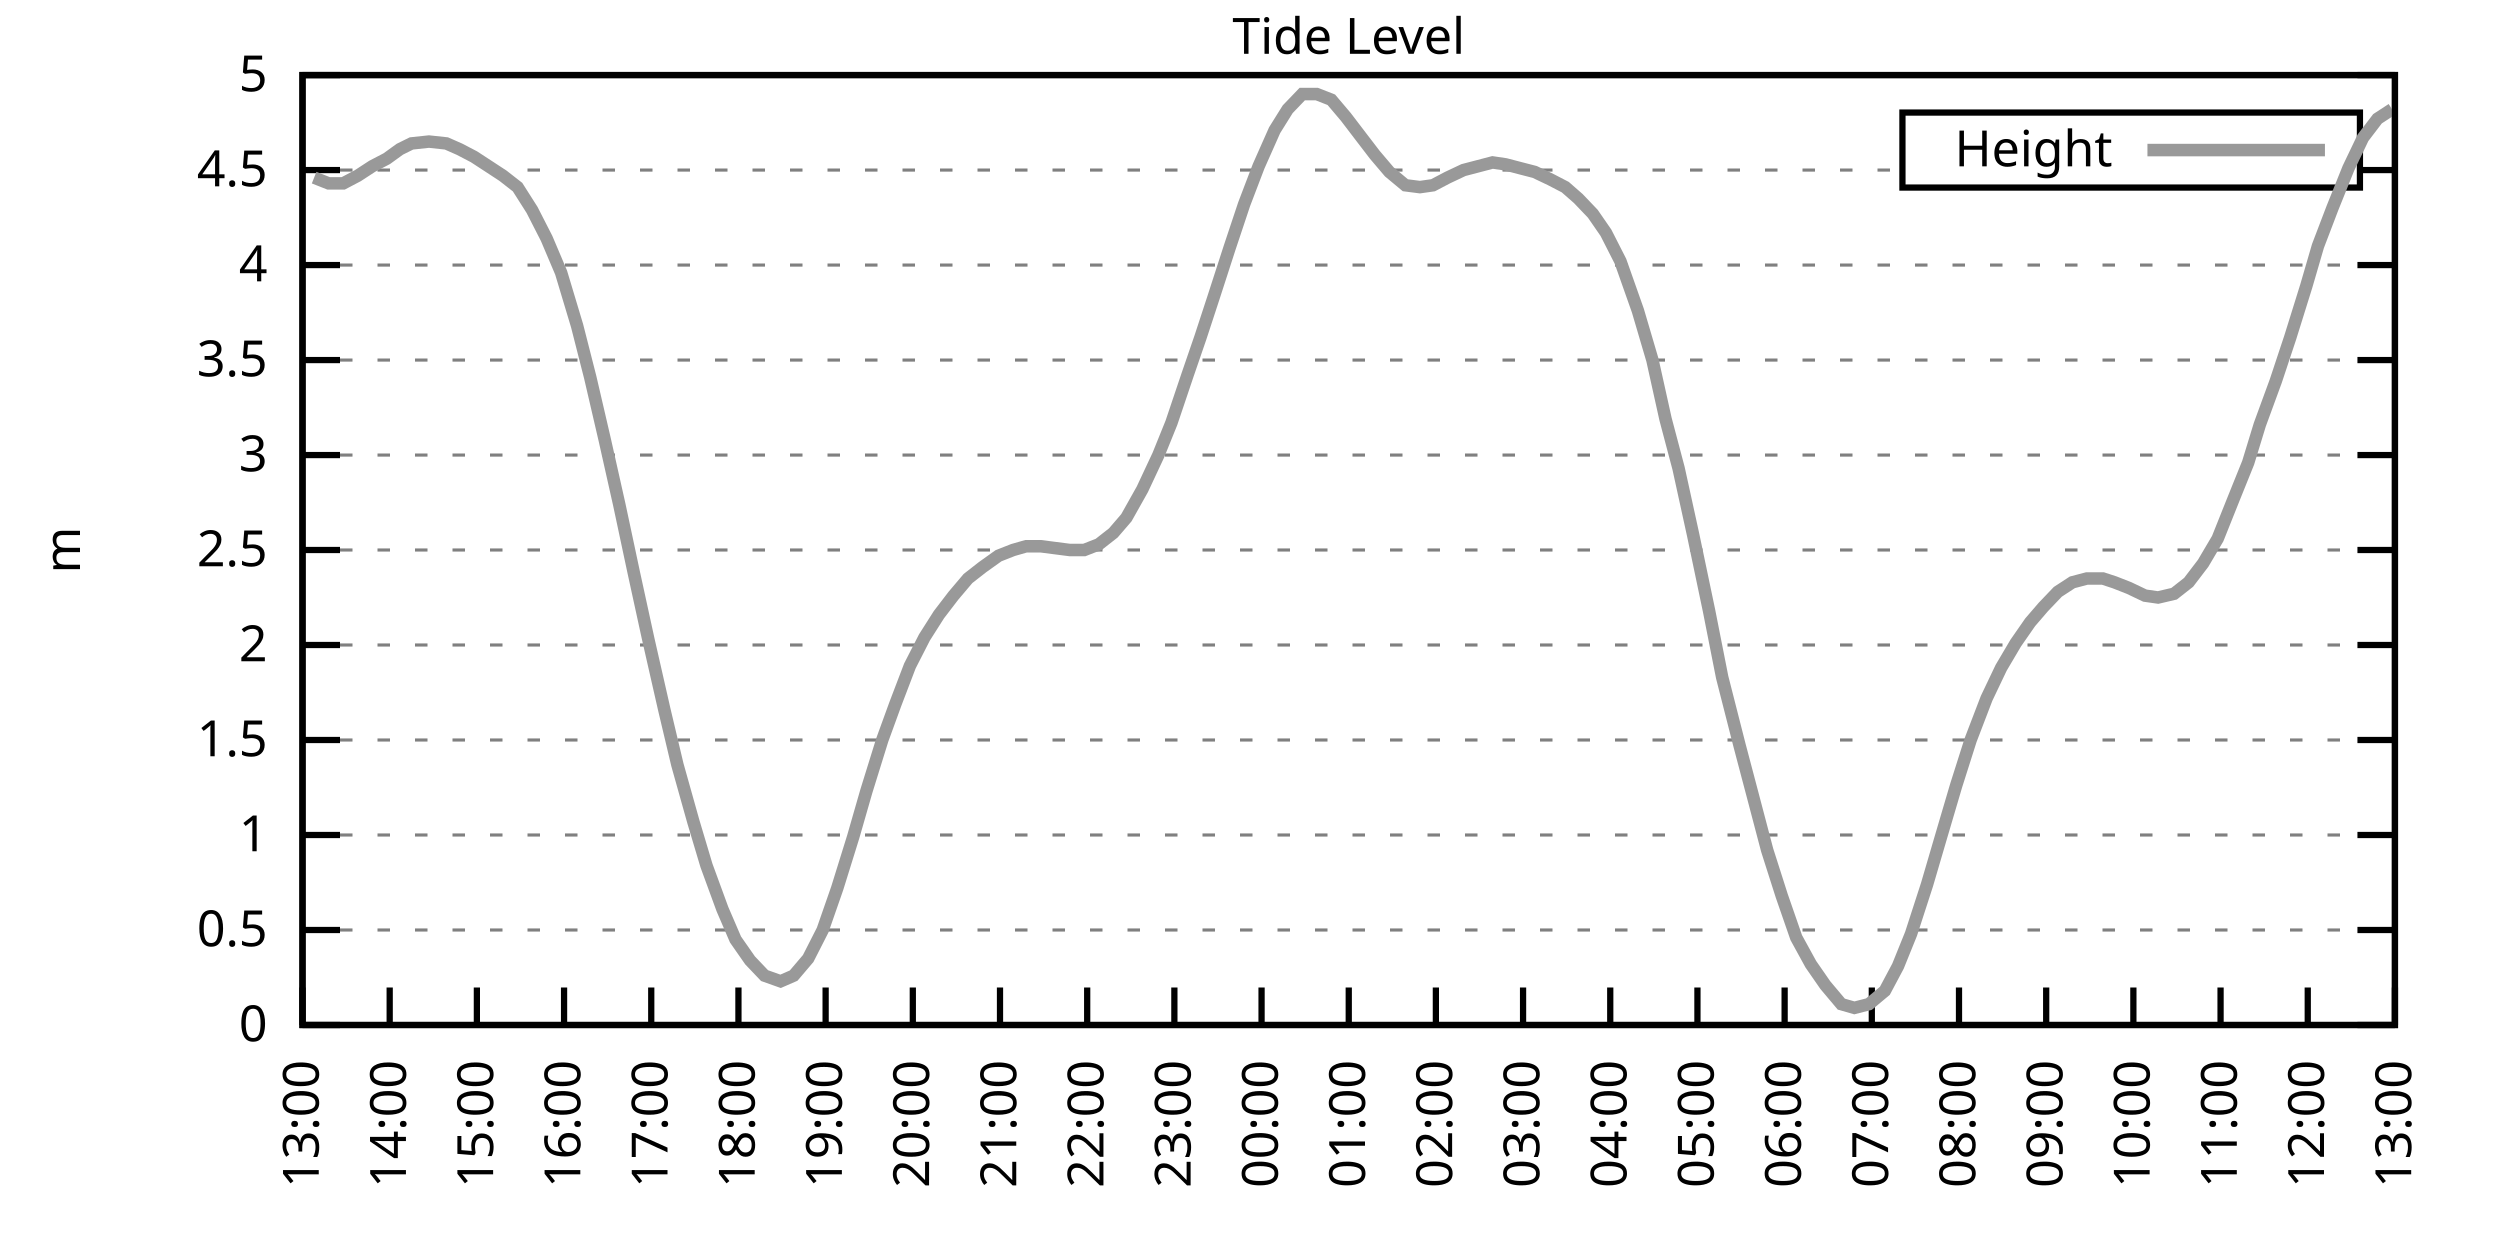
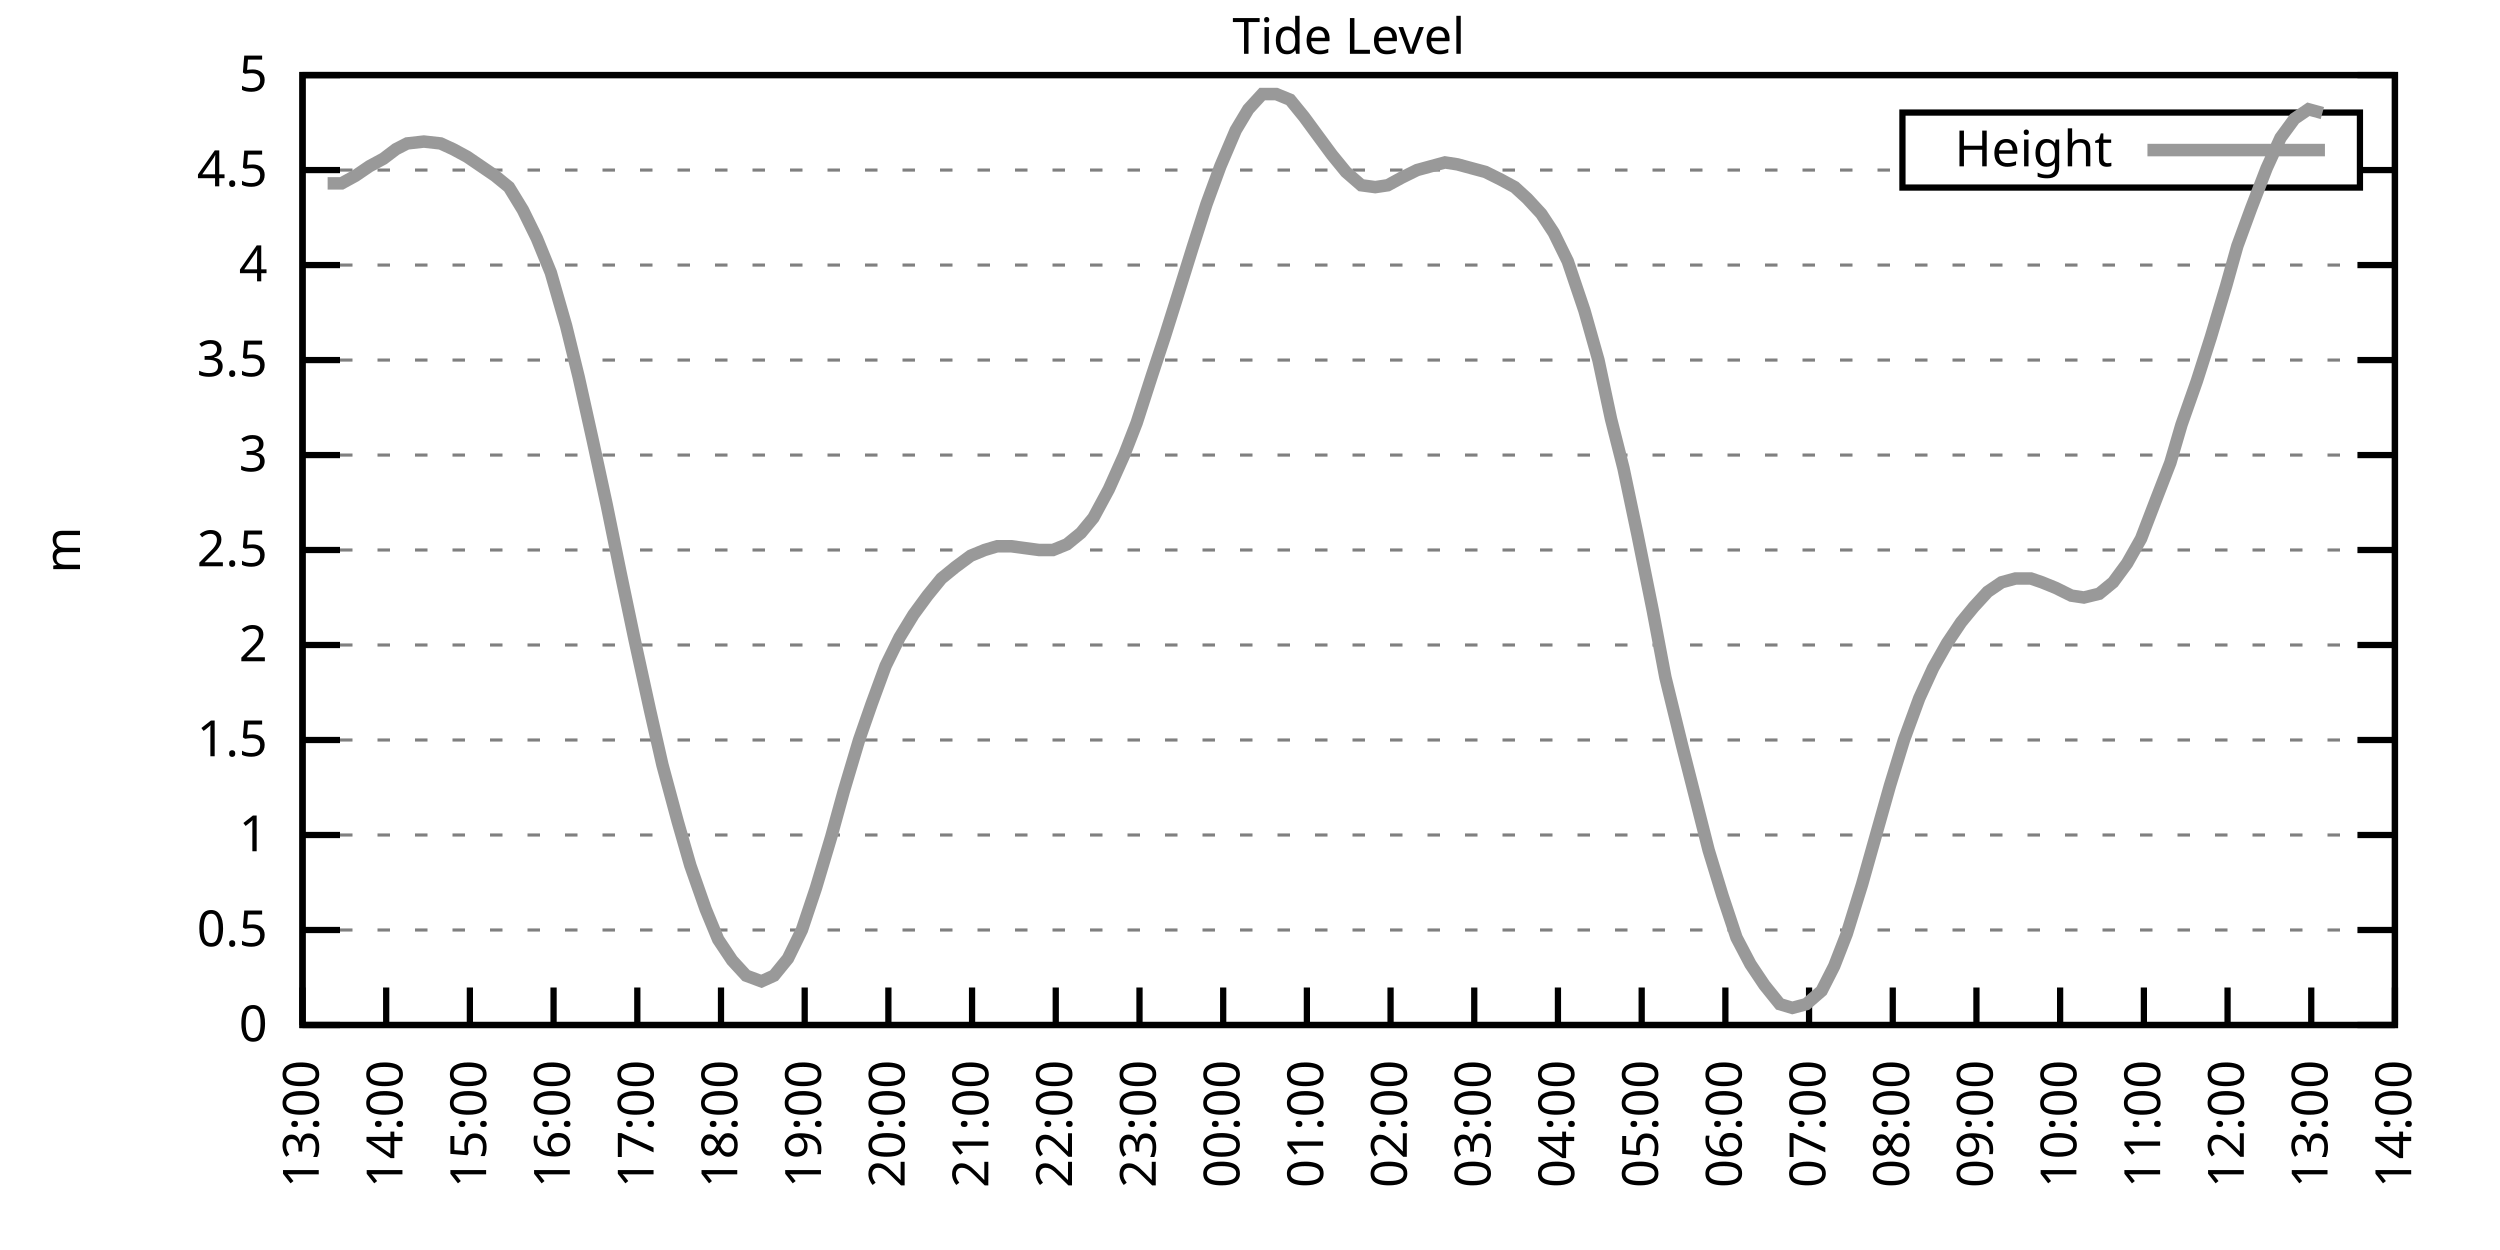
<svg xmlns="http://www.w3.org/2000/svg" xmlns:xlink="http://www.w3.org/1999/xlink" width="400" height="200" viewBox="0 0 400 200">
  <g id="gnuplot_canvas">
    <rect x="0" y="0" width="400" height="200" fill="none" />
    <defs>
      <circle id="gpDot" r="0.5" stroke-width="0.5" stroke="currentColor" />
      <path id="gpPt0" stroke-width="0.333" stroke="currentColor" d="M-1,0 h2 M0,-1 v2" />
      <path id="gpPt1" stroke-width="0.333" stroke="currentColor" d="M-1,-1 L1,1 M1,-1 L-1,1" />
      <path id="gpPt2" stroke-width="0.333" stroke="currentColor" d="M-1,0 L1,0 M0,-1 L0,1 M-1,-1 L1,1 M-1,1 L1,-1" />
      <rect id="gpPt3" stroke-width="0.333" stroke="currentColor" x="-1" y="-1" width="2" height="2" />
      <rect id="gpPt4" stroke-width="0.333" stroke="currentColor" fill="currentColor" x="-1" y="-1" width="2" height="2" />
      <circle id="gpPt5" stroke-width="0.333" stroke="currentColor" cx="0" cy="0" r="1" />
      <use xlink:href="#gpPt5" id="gpPt6" fill="currentColor" stroke="none" />
      <path id="gpPt7" stroke-width="0.333" stroke="currentColor" d="M0,-1.33 L-1.33,0.67 L1.33,0.67 z" />
      <use xlink:href="#gpPt7" id="gpPt8" fill="currentColor" stroke="none" />
      <use xlink:href="#gpPt7" id="gpPt9" stroke="currentColor" transform="rotate(180)" />
      <use xlink:href="#gpPt9" id="gpPt10" fill="currentColor" stroke="none" />
      <use xlink:href="#gpPt3" id="gpPt11" stroke="currentColor" transform="rotate(45)" />
      <use xlink:href="#gpPt11" id="gpPt12" fill="currentColor" stroke="none" />
      <path id="gpPt13" stroke-width="0.333" stroke="currentColor" d="M0,1.330 L1.265,0.411 L0.782,-1.067 L-0.782,-1.076 L-1.265,0.411 z" />
      <use xlink:href="#gpPt13" id="gpPt14" fill="currentColor" stroke="none" />
      <filter id="textbox" filterUnits="objectBoundingBox" x="0" y="0" height="1" width="1">
        <feFlood flood-color="white" flood-opacity="1" result="bgnd" />
        <feComposite in="SourceGraphic" in2="bgnd" operator="atop" />
      </filter>
      <filter id="greybox" filterUnits="objectBoundingBox" x="0" y="0" height="1" width="1">
        <feFlood flood-color="lightgrey" flood-opacity="1" result="grey" />
        <feComposite in="SourceGraphic" in2="grey" operator="atop" />
      </filter>
    </defs>
    <g fill="none" color="white" stroke="currentColor" stroke-width="1.00" stroke-linecap="butt" stroke-linejoin="miter">
</g>
    <g fill="none" color="black" stroke="currentColor" stroke-width="1.00" stroke-linecap="butt" stroke-linejoin="miter">
      <g stroke="none" shape-rendering="crispEdges">
        <polygon fill="rgb(255, 255, 255)" points="48.40,164.00 383.18,164.00 383.18,12.02 48.40,12.02 " />
      </g>
    </g>
    <g fill="none" color="black" stroke="currentColor" stroke-width="1.00" stroke-linecap="butt" stroke-linejoin="miter">
</g>
    <g fill="none" color="black" stroke="black" stroke-width="0.50" stroke-linecap="butt" stroke-linejoin="miter">
</g>
    <g fill="none" color="gray" stroke="currentColor" stroke-width="0.50" stroke-linecap="butt" stroke-linejoin="miter">
      <path stroke="gray" stroke-dasharray="2,4" class="gridline" d="M48.40,164.00 L383.19,164.00  " />
    </g>
    <g fill="none" color="gray" stroke="gray" stroke-width="1.00" stroke-linecap="butt" stroke-linejoin="miter">
</g>
    <g fill="none" color="black" stroke="currentColor" stroke-width="1.00" stroke-linecap="butt" stroke-linejoin="miter">
      <path stroke="black" d="M48.40,164.00 L54.40,164.00 M383.19,164.00 L377.19,164.00  " />
      <g transform="translate(42.80,166.60)" stroke="none" fill="black" font-family="Sans" font-size="8.00" text-anchor="end">
        <text>
          <tspan font-family="Sans"> 0</tspan>
        </text>
      </g>
    </g>
    <g fill="none" color="black" stroke="currentColor" stroke-width="1.00" stroke-linecap="butt" stroke-linejoin="miter">
</g>
    <g fill="none" color="black" stroke="black" stroke-width="0.50" stroke-linecap="butt" stroke-linejoin="miter">
</g>
    <g fill="none" color="gray" stroke="currentColor" stroke-width="0.50" stroke-linecap="butt" stroke-linejoin="miter">
      <path stroke="gray" stroke-dasharray="2,4" class="gridline" d="M48.40,148.80 L383.19,148.80  " />
    </g>
    <g fill="none" color="gray" stroke="gray" stroke-width="1.00" stroke-linecap="butt" stroke-linejoin="miter">
</g>
    <g fill="none" color="black" stroke="currentColor" stroke-width="1.00" stroke-linecap="butt" stroke-linejoin="miter">
      <path stroke="black" d="M48.40,148.80 L54.40,148.80 M383.19,148.80 L377.19,148.80  " />
      <g transform="translate(42.80,151.40)" stroke="none" fill="black" font-family="Sans" font-size="8.00" text-anchor="end">
        <text>
          <tspan font-family="Sans"> 0.5</tspan>
        </text>
      </g>
    </g>
    <g fill="none" color="black" stroke="currentColor" stroke-width="1.00" stroke-linecap="butt" stroke-linejoin="miter">
</g>
    <g fill="none" color="black" stroke="black" stroke-width="0.50" stroke-linecap="butt" stroke-linejoin="miter">
</g>
    <g fill="none" color="gray" stroke="currentColor" stroke-width="0.50" stroke-linecap="butt" stroke-linejoin="miter">
      <path stroke="gray" stroke-dasharray="2,4" class="gridline" d="M48.40,133.60 L383.19,133.60  " />
    </g>
    <g fill="none" color="gray" stroke="gray" stroke-width="1.00" stroke-linecap="butt" stroke-linejoin="miter">
</g>
    <g fill="none" color="black" stroke="currentColor" stroke-width="1.00" stroke-linecap="butt" stroke-linejoin="miter">
      <path stroke="black" d="M48.40,133.60 L54.40,133.60 M383.19,133.60 L377.19,133.60  " />
      <g transform="translate(42.80,136.20)" stroke="none" fill="black" font-family="Sans" font-size="8.00" text-anchor="end">
        <text>
          <tspan font-family="Sans"> 1</tspan>
        </text>
      </g>
    </g>
    <g fill="none" color="black" stroke="currentColor" stroke-width="1.00" stroke-linecap="butt" stroke-linejoin="miter">
</g>
    <g fill="none" color="black" stroke="black" stroke-width="0.50" stroke-linecap="butt" stroke-linejoin="miter">
</g>
    <g fill="none" color="gray" stroke="currentColor" stroke-width="0.50" stroke-linecap="butt" stroke-linejoin="miter">
      <path stroke="gray" stroke-dasharray="2,4" class="gridline" d="M48.40,118.40 L383.19,118.40  " />
    </g>
    <g fill="none" color="gray" stroke="gray" stroke-width="1.00" stroke-linecap="butt" stroke-linejoin="miter">
</g>
    <g fill="none" color="black" stroke="currentColor" stroke-width="1.00" stroke-linecap="butt" stroke-linejoin="miter">
      <path stroke="black" d="M48.40,118.40 L54.40,118.40 M383.19,118.40 L377.19,118.40  " />
      <g transform="translate(42.80,121.00)" stroke="none" fill="black" font-family="Sans" font-size="8.00" text-anchor="end">
        <text>
          <tspan font-family="Sans"> 1.5</tspan>
        </text>
      </g>
    </g>
    <g fill="none" color="black" stroke="currentColor" stroke-width="1.00" stroke-linecap="butt" stroke-linejoin="miter">
</g>
    <g fill="none" color="black" stroke="black" stroke-width="0.50" stroke-linecap="butt" stroke-linejoin="miter">
</g>
    <g fill="none" color="gray" stroke="currentColor" stroke-width="0.50" stroke-linecap="butt" stroke-linejoin="miter">
      <path stroke="gray" stroke-dasharray="2,4" class="gridline" d="M48.40,103.20 L383.19,103.20  " />
    </g>
    <g fill="none" color="gray" stroke="gray" stroke-width="1.00" stroke-linecap="butt" stroke-linejoin="miter">
</g>
    <g fill="none" color="black" stroke="currentColor" stroke-width="1.00" stroke-linecap="butt" stroke-linejoin="miter">
      <path stroke="black" d="M48.40,103.20 L54.40,103.20 M383.19,103.20 L377.19,103.20  " />
      <g transform="translate(42.80,105.80)" stroke="none" fill="black" font-family="Sans" font-size="8.00" text-anchor="end">
        <text>
          <tspan font-family="Sans"> 2</tspan>
        </text>
      </g>
    </g>
    <g fill="none" color="black" stroke="currentColor" stroke-width="1.00" stroke-linecap="butt" stroke-linejoin="miter">
</g>
    <g fill="none" color="black" stroke="black" stroke-width="0.50" stroke-linecap="butt" stroke-linejoin="miter">
</g>
    <g fill="none" color="gray" stroke="currentColor" stroke-width="0.50" stroke-linecap="butt" stroke-linejoin="miter">
      <path stroke="gray" stroke-dasharray="2,4" class="gridline" d="M48.40,88.00 L383.19,88.00  " />
    </g>
    <g fill="none" color="gray" stroke="gray" stroke-width="1.00" stroke-linecap="butt" stroke-linejoin="miter">
</g>
    <g fill="none" color="black" stroke="currentColor" stroke-width="1.00" stroke-linecap="butt" stroke-linejoin="miter">
      <path stroke="black" d="M48.40,88.00 L54.40,88.00 M383.19,88.00 L377.19,88.00  " />
      <g transform="translate(42.80,90.60)" stroke="none" fill="black" font-family="Sans" font-size="8.00" text-anchor="end">
        <text>
          <tspan font-family="Sans"> 2.5</tspan>
        </text>
      </g>
    </g>
    <g fill="none" color="black" stroke="currentColor" stroke-width="1.00" stroke-linecap="butt" stroke-linejoin="miter">
</g>
    <g fill="none" color="black" stroke="black" stroke-width="0.50" stroke-linecap="butt" stroke-linejoin="miter">
</g>
    <g fill="none" color="gray" stroke="currentColor" stroke-width="0.50" stroke-linecap="butt" stroke-linejoin="miter">
      <path stroke="gray" stroke-dasharray="2,4" class="gridline" d="M48.40,72.81 L383.19,72.81  " />
    </g>
    <g fill="none" color="gray" stroke="gray" stroke-width="1.00" stroke-linecap="butt" stroke-linejoin="miter">
</g>
    <g fill="none" color="black" stroke="currentColor" stroke-width="1.00" stroke-linecap="butt" stroke-linejoin="miter">
      <path stroke="black" d="M48.40,72.81 L54.40,72.81 M383.19,72.81 L377.19,72.81  " />
      <g transform="translate(42.80,75.41)" stroke="none" fill="black" font-family="Sans" font-size="8.00" text-anchor="end">
        <text>
          <tspan font-family="Sans"> 3</tspan>
        </text>
      </g>
    </g>
    <g fill="none" color="black" stroke="currentColor" stroke-width="1.00" stroke-linecap="butt" stroke-linejoin="miter">
</g>
    <g fill="none" color="black" stroke="black" stroke-width="0.50" stroke-linecap="butt" stroke-linejoin="miter">
</g>
    <g fill="none" color="gray" stroke="currentColor" stroke-width="0.50" stroke-linecap="butt" stroke-linejoin="miter">
      <path stroke="gray" stroke-dasharray="2,4" class="gridline" d="M48.40,57.61 L383.19,57.61  " />
    </g>
    <g fill="none" color="gray" stroke="gray" stroke-width="1.00" stroke-linecap="butt" stroke-linejoin="miter">
</g>
    <g fill="none" color="black" stroke="currentColor" stroke-width="1.00" stroke-linecap="butt" stroke-linejoin="miter">
      <path stroke="black" d="M48.40,57.61 L54.40,57.61 M383.19,57.61 L377.19,57.61  " />
      <g transform="translate(42.80,60.21)" stroke="none" fill="black" font-family="Sans" font-size="8.00" text-anchor="end">
        <text>
          <tspan font-family="Sans"> 3.5</tspan>
        </text>
      </g>
    </g>
    <g fill="none" color="black" stroke="currentColor" stroke-width="1.00" stroke-linecap="butt" stroke-linejoin="miter">
</g>
    <g fill="none" color="black" stroke="black" stroke-width="0.50" stroke-linecap="butt" stroke-linejoin="miter">
</g>
    <g fill="none" color="gray" stroke="currentColor" stroke-width="0.50" stroke-linecap="butt" stroke-linejoin="miter">
      <path stroke="gray" stroke-dasharray="2,4" class="gridline" d="M48.40,42.41 L383.19,42.41  " />
    </g>
    <g fill="none" color="gray" stroke="gray" stroke-width="1.00" stroke-linecap="butt" stroke-linejoin="miter">
</g>
    <g fill="none" color="black" stroke="currentColor" stroke-width="1.00" stroke-linecap="butt" stroke-linejoin="miter">
      <path stroke="black" d="M48.40,42.41 L54.40,42.41 M383.19,42.41 L377.19,42.41  " />
      <g transform="translate(42.80,45.01)" stroke="none" fill="black" font-family="Sans" font-size="8.00" text-anchor="end">
        <text>
          <tspan font-family="Sans"> 4</tspan>
        </text>
      </g>
    </g>
    <g fill="none" color="black" stroke="currentColor" stroke-width="1.00" stroke-linecap="butt" stroke-linejoin="miter">
</g>
    <g fill="none" color="black" stroke="black" stroke-width="0.50" stroke-linecap="butt" stroke-linejoin="miter">
</g>
    <g fill="none" color="gray" stroke="currentColor" stroke-width="0.50" stroke-linecap="butt" stroke-linejoin="miter">
      <path stroke="gray" stroke-dasharray="2,4" class="gridline" d="M48.40,27.21 L304.39,27.21 M377.59,27.21 L383.19,27.21  " />
    </g>
    <g fill="none" color="gray" stroke="gray" stroke-width="1.00" stroke-linecap="butt" stroke-linejoin="miter">
</g>
    <g fill="none" color="black" stroke="currentColor" stroke-width="1.00" stroke-linecap="butt" stroke-linejoin="miter">
      <path stroke="black" d="M48.40,27.21 L54.40,27.21 M383.19,27.21 L377.19,27.21  " />
      <g transform="translate(42.80,29.81)" stroke="none" fill="black" font-family="Sans" font-size="8.00" text-anchor="end">
        <text>
          <tspan font-family="Sans"> 4.5</tspan>
        </text>
      </g>
    </g>
    <g fill="none" color="black" stroke="currentColor" stroke-width="1.00" stroke-linecap="butt" stroke-linejoin="miter">
</g>
    <g fill="none" color="black" stroke="black" stroke-width="0.50" stroke-linecap="butt" stroke-linejoin="miter">
</g>
    <g fill="none" color="gray" stroke="currentColor" stroke-width="0.50" stroke-linecap="butt" stroke-linejoin="miter">
      <path stroke="gray" stroke-dasharray="2,4" class="gridline" d="M48.40,12.01 L383.19,12.01  " />
    </g>
    <g fill="none" color="gray" stroke="gray" stroke-width="1.00" stroke-linecap="butt" stroke-linejoin="miter">
</g>
    <g fill="none" color="black" stroke="currentColor" stroke-width="1.00" stroke-linecap="butt" stroke-linejoin="miter">
      <path stroke="black" d="M48.40,12.01 L54.40,12.01 M383.19,12.01 L377.19,12.01  " />
      <g transform="translate(42.80,14.61)" stroke="none" fill="black" font-family="Sans" font-size="8.00" text-anchor="end">
        <text>
          <tspan font-family="Sans"> 5</tspan>
        </text>
      </g>
    </g>
    <g fill="none" color="black" stroke="currentColor" stroke-width="1.00" stroke-linecap="butt" stroke-linejoin="miter">
      <path stroke="black" d="M48.40,164.00 L48.40,158.00  " />
      <g transform="translate(51.00,169.60) rotate(270.00)" stroke="none" fill="black" font-family="Sans" font-size="8.00" text-anchor="end">
        <text>
          <tspan font-family="Sans">13:00</tspan>
        </text>
      </g>
    </g>
    <g fill="none" color="black" stroke="currentColor" stroke-width="1.00" stroke-linecap="butt" stroke-linejoin="miter">
-       <path stroke="black" d="M62.35,164.00 L62.35,158.00  " />
-       <g transform="translate(64.95,169.60) rotate(270.00)" stroke="none" fill="black" font-family="Sans" font-size="8.00" text-anchor="end">
+       <path stroke="black" d="M61.79,164.00 L61.79,158.00  " />
+       <g transform="translate(64.39,169.60) rotate(270.00)" stroke="none" fill="black" font-family="Sans" font-size="8.00" text-anchor="end">
        <text>
          <tspan font-family="Sans">14:00</tspan>
        </text>
      </g>
    </g>
    <g fill="none" color="black" stroke="currentColor" stroke-width="1.00" stroke-linecap="butt" stroke-linejoin="miter">
-       <path stroke="black" d="M76.30,164.00 L76.30,158.00  " />
-       <g transform="translate(78.90,169.60) rotate(270.00)" stroke="none" fill="black" font-family="Sans" font-size="8.00" text-anchor="end">
+       <path stroke="black" d="M75.18,164.00 L75.18,158.00  " />
+       <g transform="translate(77.78,169.60) rotate(270.00)" stroke="none" fill="black" font-family="Sans" font-size="8.00" text-anchor="end">
        <text>
          <tspan font-family="Sans">15:00</tspan>
        </text>
      </g>
    </g>
    <g fill="none" color="black" stroke="currentColor" stroke-width="1.00" stroke-linecap="butt" stroke-linejoin="miter">
-       <path stroke="black" d="M90.25,164.00 L90.25,158.00  " />
-       <g transform="translate(92.85,169.60) rotate(270.00)" stroke="none" fill="black" font-family="Sans" font-size="8.00" text-anchor="end">
+       <path stroke="black" d="M88.57,164.00 L88.57,158.00  " />
+       <g transform="translate(91.17,169.60) rotate(270.00)" stroke="none" fill="black" font-family="Sans" font-size="8.00" text-anchor="end">
        <text>
          <tspan font-family="Sans">16:00</tspan>
        </text>
      </g>
    </g>
    <g fill="none" color="black" stroke="currentColor" stroke-width="1.00" stroke-linecap="butt" stroke-linejoin="miter">
-       <path stroke="black" d="M104.20,164.00 L104.20,158.00  " />
-       <g transform="translate(106.80,169.60) rotate(270.00)" stroke="none" fill="black" font-family="Sans" font-size="8.00" text-anchor="end">
+       <path stroke="black" d="M101.97,164.00 L101.97,158.00  " />
+       <g transform="translate(104.57,169.60) rotate(270.00)" stroke="none" fill="black" font-family="Sans" font-size="8.00" text-anchor="end">
        <text>
          <tspan font-family="Sans">17:00</tspan>
        </text>
      </g>
    </g>
    <g fill="none" color="black" stroke="currentColor" stroke-width="1.00" stroke-linecap="butt" stroke-linejoin="miter">
-       <path stroke="black" d="M118.15,164.00 L118.15,158.00  " />
-       <g transform="translate(120.75,169.60) rotate(270.00)" stroke="none" fill="black" font-family="Sans" font-size="8.00" text-anchor="end">
+       <path stroke="black" d="M115.36,164.00 L115.36,158.00  " />
+       <g transform="translate(117.96,169.60) rotate(270.00)" stroke="none" fill="black" font-family="Sans" font-size="8.00" text-anchor="end">
        <text>
          <tspan font-family="Sans">18:00</tspan>
        </text>
      </g>
    </g>
    <g fill="none" color="black" stroke="currentColor" stroke-width="1.00" stroke-linecap="butt" stroke-linejoin="miter">
-       <path stroke="black" d="M132.10,164.00 L132.10,158.00  " />
-       <g transform="translate(134.70,169.60) rotate(270.00)" stroke="none" fill="black" font-family="Sans" font-size="8.00" text-anchor="end">
+       <path stroke="black" d="M128.75,164.00 L128.75,158.00  " />
+       <g transform="translate(131.35,169.60) rotate(270.00)" stroke="none" fill="black" font-family="Sans" font-size="8.00" text-anchor="end">
        <text>
          <tspan font-family="Sans">19:00</tspan>
        </text>
      </g>
    </g>
    <g fill="none" color="black" stroke="currentColor" stroke-width="1.00" stroke-linecap="butt" stroke-linejoin="miter">
-       <path stroke="black" d="M146.05,164.00 L146.05,158.00  " />
-       <g transform="translate(148.65,169.60) rotate(270.00)" stroke="none" fill="black" font-family="Sans" font-size="8.00" text-anchor="end">
+       <path stroke="black" d="M142.14,164.00 L142.14,158.00  " />
+       <g transform="translate(144.74,169.60) rotate(270.00)" stroke="none" fill="black" font-family="Sans" font-size="8.00" text-anchor="end">
        <text>
          <tspan font-family="Sans">20:00</tspan>
        </text>
      </g>
    </g>
    <g fill="none" color="black" stroke="currentColor" stroke-width="1.00" stroke-linecap="butt" stroke-linejoin="miter">
-       <path stroke="black" d="M160.00,164.00 L160.00,158.00  " />
-       <g transform="translate(162.60,169.60) rotate(270.00)" stroke="none" fill="black" font-family="Sans" font-size="8.00" text-anchor="end">
+       <path stroke="black" d="M155.53,164.00 L155.53,158.00  " />
+       <g transform="translate(158.13,169.60) rotate(270.00)" stroke="none" fill="black" font-family="Sans" font-size="8.00" text-anchor="end">
        <text>
          <tspan font-family="Sans">21:00</tspan>
        </text>
      </g>
    </g>
    <g fill="none" color="black" stroke="currentColor" stroke-width="1.00" stroke-linecap="butt" stroke-linejoin="miter">
-       <path stroke="black" d="M173.95,164.00 L173.95,158.00  " />
-       <g transform="translate(176.55,169.60) rotate(270.00)" stroke="none" fill="black" font-family="Sans" font-size="8.00" text-anchor="end">
+       <path stroke="black" d="M168.92,164.00 L168.92,158.00  " />
+       <g transform="translate(171.52,169.60) rotate(270.00)" stroke="none" fill="black" font-family="Sans" font-size="8.00" text-anchor="end">
        <text>
          <tspan font-family="Sans">22:00</tspan>
        </text>
      </g>
    </g>
    <g fill="none" color="black" stroke="currentColor" stroke-width="1.00" stroke-linecap="butt" stroke-linejoin="miter">
-       <path stroke="black" d="M187.90,164.00 L187.90,158.00  " />
-       <g transform="translate(190.50,169.60) rotate(270.00)" stroke="none" fill="black" font-family="Sans" font-size="8.00" text-anchor="end">
+       <path stroke="black" d="M182.32,164.00 L182.32,158.00  " />
+       <g transform="translate(184.92,169.60) rotate(270.00)" stroke="none" fill="black" font-family="Sans" font-size="8.00" text-anchor="end">
        <text>
          <tspan font-family="Sans">23:00</tspan>
        </text>
      </g>
    </g>
    <g fill="none" color="black" stroke="currentColor" stroke-width="1.00" stroke-linecap="butt" stroke-linejoin="miter">
-       <path stroke="black" d="M201.85,164.00 L201.85,158.00  " />
-       <g transform="translate(204.45,169.60) rotate(270.00)" stroke="none" fill="black" font-family="Sans" font-size="8.00" text-anchor="end">
+       <path stroke="black" d="M195.71,164.00 L195.71,158.00  " />
+       <g transform="translate(198.31,169.60) rotate(270.00)" stroke="none" fill="black" font-family="Sans" font-size="8.00" text-anchor="end">
        <text>
          <tspan font-family="Sans">00:00</tspan>
        </text>
      </g>
    </g>
    <g fill="none" color="black" stroke="currentColor" stroke-width="1.00" stroke-linecap="butt" stroke-linejoin="miter">
-       <path stroke="black" d="M215.80,164.00 L215.80,158.00  " />
-       <g transform="translate(218.40,169.60) rotate(270.00)" stroke="none" fill="black" font-family="Sans" font-size="8.00" text-anchor="end">
+       <path stroke="black" d="M209.10,164.00 L209.10,158.00  " />
+       <g transform="translate(211.70,169.60) rotate(270.00)" stroke="none" fill="black" font-family="Sans" font-size="8.00" text-anchor="end">
        <text>
          <tspan font-family="Sans">01:00</tspan>
        </text>
      </g>
    </g>
    <g fill="none" color="black" stroke="currentColor" stroke-width="1.00" stroke-linecap="butt" stroke-linejoin="miter">
-       <path stroke="black" d="M229.74,164.00 L229.74,158.00  " />
-       <g transform="translate(232.34,169.60) rotate(270.00)" stroke="none" fill="black" font-family="Sans" font-size="8.00" text-anchor="end">
+       <path stroke="black" d="M222.49,164.00 L222.49,158.00  " />
+       <g transform="translate(225.09,169.60) rotate(270.00)" stroke="none" fill="black" font-family="Sans" font-size="8.00" text-anchor="end">
        <text>
          <tspan font-family="Sans">02:00</tspan>
        </text>
      </g>
    </g>
    <g fill="none" color="black" stroke="currentColor" stroke-width="1.00" stroke-linecap="butt" stroke-linejoin="miter">
-       <path stroke="black" d="M243.69,164.00 L243.69,158.00  " />
-       <g transform="translate(246.29,169.60) rotate(270.00)" stroke="none" fill="black" font-family="Sans" font-size="8.00" text-anchor="end">
+       <path stroke="black" d="M235.88,164.00 L235.88,158.00  " />
+       <g transform="translate(238.48,169.60) rotate(270.00)" stroke="none" fill="black" font-family="Sans" font-size="8.00" text-anchor="end">
        <text>
          <tspan font-family="Sans">03:00</tspan>
        </text>
      </g>
    </g>
    <g fill="none" color="black" stroke="currentColor" stroke-width="1.00" stroke-linecap="butt" stroke-linejoin="miter">
-       <path stroke="black" d="M257.64,164.00 L257.64,158.00  " />
-       <g transform="translate(260.24,169.60) rotate(270.00)" stroke="none" fill="black" font-family="Sans" font-size="8.00" text-anchor="end">
+       <path stroke="black" d="M249.27,164.00 L249.27,158.00  " />
+       <g transform="translate(251.87,169.60) rotate(270.00)" stroke="none" fill="black" font-family="Sans" font-size="8.00" text-anchor="end">
        <text>
          <tspan font-family="Sans">04:00</tspan>
        </text>
      </g>
    </g>
    <g fill="none" color="black" stroke="currentColor" stroke-width="1.00" stroke-linecap="butt" stroke-linejoin="miter">
-       <path stroke="black" d="M271.59,164.00 L271.59,158.00  " />
-       <g transform="translate(274.19,169.60) rotate(270.00)" stroke="none" fill="black" font-family="Sans" font-size="8.00" text-anchor="end">
+       <path stroke="black" d="M262.67,164.00 L262.67,158.00  " />
+       <g transform="translate(265.27,169.60) rotate(270.00)" stroke="none" fill="black" font-family="Sans" font-size="8.00" text-anchor="end">
        <text>
          <tspan font-family="Sans">05:00</tspan>
        </text>
      </g>
    </g>
    <g fill="none" color="black" stroke="currentColor" stroke-width="1.00" stroke-linecap="butt" stroke-linejoin="miter">
-       <path stroke="black" d="M285.54,164.00 L285.54,158.00  " />
-       <g transform="translate(288.14,169.60) rotate(270.00)" stroke="none" fill="black" font-family="Sans" font-size="8.00" text-anchor="end">
+       <path stroke="black" d="M276.06,164.00 L276.06,158.00  " />
+       <g transform="translate(278.66,169.60) rotate(270.00)" stroke="none" fill="black" font-family="Sans" font-size="8.00" text-anchor="end">
        <text>
          <tspan font-family="Sans">06:00</tspan>
        </text>
      </g>
    </g>
    <g fill="none" color="black" stroke="currentColor" stroke-width="1.00" stroke-linecap="butt" stroke-linejoin="miter">
-       <path stroke="black" d="M299.49,164.00 L299.49,158.00  " />
-       <g transform="translate(302.09,169.60) rotate(270.00)" stroke="none" fill="black" font-family="Sans" font-size="8.00" text-anchor="end">
+       <path stroke="black" d="M289.45,164.00 L289.45,158.00  " />
+       <g transform="translate(292.05,169.60) rotate(270.00)" stroke="none" fill="black" font-family="Sans" font-size="8.00" text-anchor="end">
        <text>
          <tspan font-family="Sans">07:00</tspan>
        </text>
      </g>
    </g>
    <g fill="none" color="black" stroke="currentColor" stroke-width="1.00" stroke-linecap="butt" stroke-linejoin="miter">
-       <path stroke="black" d="M313.44,164.00 L313.44,158.00  " />
-       <g transform="translate(316.04,169.60) rotate(270.00)" stroke="none" fill="black" font-family="Sans" font-size="8.00" text-anchor="end">
+       <path stroke="black" d="M302.84,164.00 L302.84,158.00  " />
+       <g transform="translate(305.44,169.60) rotate(270.00)" stroke="none" fill="black" font-family="Sans" font-size="8.00" text-anchor="end">
        <text>
          <tspan font-family="Sans">08:00</tspan>
        </text>
      </g>
    </g>
    <g fill="none" color="black" stroke="currentColor" stroke-width="1.00" stroke-linecap="butt" stroke-linejoin="miter">
-       <path stroke="black" d="M327.39,164.00 L327.39,158.00  " />
-       <g transform="translate(329.99,169.60) rotate(270.00)" stroke="none" fill="black" font-family="Sans" font-size="8.00" text-anchor="end">
+       <path stroke="black" d="M316.23,164.00 L316.23,158.00  " />
+       <g transform="translate(318.83,169.60) rotate(270.00)" stroke="none" fill="black" font-family="Sans" font-size="8.00" text-anchor="end">
        <text>
          <tspan font-family="Sans">09:00</tspan>
        </text>
      </g>
    </g>
    <g fill="none" color="black" stroke="currentColor" stroke-width="1.00" stroke-linecap="butt" stroke-linejoin="miter">
-       <path stroke="black" d="M341.34,164.00 L341.34,158.00  " />
-       <g transform="translate(343.94,169.60) rotate(270.00)" stroke="none" fill="black" font-family="Sans" font-size="8.00" text-anchor="end">
+       <path stroke="black" d="M329.62,164.00 L329.62,158.00  " />
+       <g transform="translate(332.22,169.60) rotate(270.00)" stroke="none" fill="black" font-family="Sans" font-size="8.00" text-anchor="end">
        <text>
          <tspan font-family="Sans">10:00</tspan>
        </text>
      </g>
    </g>
    <g fill="none" color="black" stroke="currentColor" stroke-width="1.00" stroke-linecap="butt" stroke-linejoin="miter">
-       <path stroke="black" d="M355.29,164.00 L355.29,158.00  " />
-       <g transform="translate(357.89,169.60) rotate(270.00)" stroke="none" fill="black" font-family="Sans" font-size="8.00" text-anchor="end">
+       <path stroke="black" d="M343.02,164.00 L343.02,158.00  " />
+       <g transform="translate(345.62,169.60) rotate(270.00)" stroke="none" fill="black" font-family="Sans" font-size="8.00" text-anchor="end">
        <text>
          <tspan font-family="Sans">11:00</tspan>
        </text>
      </g>
    </g>
    <g fill="none" color="black" stroke="currentColor" stroke-width="1.00" stroke-linecap="butt" stroke-linejoin="miter">
-       <path stroke="black" d="M369.24,164.00 L369.24,158.00  " />
-       <g transform="translate(371.84,169.60) rotate(270.00)" stroke="none" fill="black" font-family="Sans" font-size="8.00" text-anchor="end">
+       <path stroke="black" d="M356.41,164.00 L356.41,158.00  " />
+       <g transform="translate(359.01,169.60) rotate(270.00)" stroke="none" fill="black" font-family="Sans" font-size="8.00" text-anchor="end">
        <text>
          <tspan font-family="Sans">12:00</tspan>
+         </text>
+       </g>
+     </g>
+     <g fill="none" color="black" stroke="currentColor" stroke-width="1.00" stroke-linecap="butt" stroke-linejoin="miter">
+       <path stroke="black" d="M369.80,164.00 L369.80,158.00  " />
+       <g transform="translate(372.40,169.60) rotate(270.00)" stroke="none" fill="black" font-family="Sans" font-size="8.00" text-anchor="end">
+         <text>
+           <tspan font-family="Sans">13:00</tspan>
        </text>
      </g>
    </g>
    <g fill="none" color="black" stroke="currentColor" stroke-width="1.00" stroke-linecap="butt" stroke-linejoin="miter">
      <path stroke="black" d="M383.19,164.00 L383.19,158.00  " />
      <g transform="translate(385.79,169.60) rotate(270.00)" stroke="none" fill="black" font-family="Sans" font-size="8.00" text-anchor="end">
        <text>
-           <tspan font-family="Sans">13:00</tspan>
+           <tspan font-family="Sans">14:00</tspan>
        </text>
      </g>
    </g>
    <g fill="none" color="black" stroke="currentColor" stroke-width="1.00" stroke-linecap="butt" stroke-linejoin="miter">
</g>
    <g fill="none" color="black" stroke="currentColor" stroke-width="1.00" stroke-linecap="butt" stroke-linejoin="miter">
      <path stroke="black" d="M48.40,12.01 L48.40,164.00 L383.19,164.00 L383.19,12.01 L48.40,12.01 Z  " />
    </g>
    <g fill="none" color="black" stroke="currentColor" stroke-width="1.00" stroke-linecap="butt" stroke-linejoin="miter">
</g>
    <g fill="none" color="black" stroke="currentColor" stroke-width="1.00" stroke-linecap="butt" stroke-linejoin="miter">
      <path stroke="black" d="M304.39,30.01 L304.39,18.01 L377.59,18.01 L377.59,30.01 L304.39,30.01 Z  " />
    </g>
    <g id="Tide_level_plot_1">
      <g fill="none" color="white" stroke="black" stroke-width="2.00" stroke-linecap="butt" stroke-linejoin="miter">
</g>
      <g fill="none" color="black" stroke="currentColor" stroke-width="2.00" stroke-linecap="butt" stroke-linejoin="miter">
        <g transform="translate(337.99,26.61)" stroke="none" fill="black" font-family="Sans" font-size="8.00" text-anchor="end">
          <text>
            <tspan font-family="Sans">Height</tspan>
          </text>
        </g>
      </g>
      <g fill="none" color="black" stroke="currentColor" stroke-width="2.00" stroke-linecap="butt" stroke-linejoin="miter">
-         <path stroke="rgb(153, 153, 153)" d="M343.59,24.01 L371.99,24.01 M50.26,28.42 L52.58,29.34 L54.91,29.34 L57.23,28.12 L59.56,26.60 L61.88,25.39   L63.98,23.87 L65.84,22.95 L68.63,22.65 L71.42,22.95 L73.51,23.87 L75.83,25.08 L78.16,26.60 L80.48,28.12   L82.81,29.94 L85.13,33.59 L87.46,38.15 L89.78,43.62 L92.34,52.14 L94.43,60.34 L96.76,70.37 L99.08,80.71   L101.41,91.65 L103.73,102.29 L106.29,113.54 L108.38,122.35 L110.94,131.47 L113.03,138.47 L115.59,145.46 L117.68,150.32   L120.01,153.66 L122.33,156.10 L124.89,157.01 L126.98,156.10 L129.31,153.36 L131.63,148.80 L133.96,142.11 L136.51,133.91   L138.61,126.61 L141.16,118.40 L143.26,112.63 L145.58,106.55 L147.91,101.99 L150.23,98.34 L152.56,95.30 L154.88,92.56   L157.21,90.74 L159.76,88.92 L162.09,88.00 L164.18,87.40 L166.51,87.40 L168.83,87.70 L171.16,88.00 L173.48,88.00   L175.81,87.09 L178.13,85.27 L180.22,82.84 L182.78,78.28 L185.34,72.81 L187.43,67.64 L189.99,60.04 L192.08,53.96   L194.17,47.58 L196.73,39.67 L199.06,32.68 L201.38,26.60 L203.94,20.83 L206.03,17.48 L208.36,15.05 L210.68,15.05   L213.01,15.96 L215.33,18.70 L217.65,21.74 L219.98,24.78 L222.30,27.51 L224.86,29.64 L227.19,29.94 L229.28,29.64   L231.60,28.42 L234.16,27.21 L236.49,26.60 L238.81,25.99 L240.90,26.30 L243.23,26.91 L245.55,27.51 L248.11,28.73   L250.44,29.94 L252.53,31.77 L254.85,34.20 L256.95,37.24 L259.27,41.80 L262.06,49.70 L264.39,57.61 L266.48,67.03   L268.57,74.93 L270.90,85.57 L273.45,97.73 L275.55,108.37 L278.34,119.31 L280.43,127.22 L282.75,136.03 L285.08,143.33   L287.40,150.02 L289.73,154.27 L292.05,157.62 L294.61,160.66 L296.70,161.26 L299.03,160.66 L301.58,158.53 L303.68,154.58   L305.77,149.41 L308.33,141.51 L310.65,133.60 L312.98,125.70 L315.30,118.40 L317.86,111.72 L320.18,106.85 L322.51,102.90   L324.83,99.56 L326.93,97.12 L329.25,94.69 L331.58,93.17 L333.90,92.56 L336.46,92.56 L338.32,93.17 L340.64,94.08   L343.20,95.30 L345.29,95.60 L347.85,95.00 L350.18,93.17 L352.50,90.13 L354.83,86.18 L357.38,79.80 L359.71,74.02   L361.57,67.94 L364.13,60.95 L366.45,53.96 L369.01,45.75 L370.87,39.37 L373.19,33.29 L375.75,26.91 L378.08,22.04   L380.40,19.00 L382.73,17.48  " />
+         <path stroke="rgb(153, 153, 153)" d="M343.59,24.01 L371.99,24.01 M52.42,29.34 L54.65,29.34 L56.88,28.12 L59.11,26.60 L61.35,25.39 L63.35,23.87   L65.14,22.95 L67.82,22.65 L70.50,22.95 L72.50,23.87 L74.74,25.08 L76.97,26.60 L79.20,28.12 L81.43,29.94   L83.66,33.59 L85.90,38.15 L88.13,43.62 L90.58,52.14 L92.59,60.34 L94.82,70.37 L97.06,80.71 L99.29,91.65   L101.52,102.29 L103.98,113.54 L105.98,122.35 L108.44,131.47 L110.45,138.47 L112.90,145.46 L114.91,150.32 L117.14,153.66   L119.38,156.10 L121.83,157.01 L123.84,156.10 L126.07,153.36 L128.30,148.80 L130.54,142.11 L132.99,133.91 L135.00,126.61   L137.45,118.40 L139.46,112.63 L141.69,106.55 L143.93,101.99 L146.16,98.34 L148.39,95.30 L150.62,92.56 L152.85,90.74   L155.31,88.92 L157.54,88.00 L159.55,87.40 L161.78,87.40 L164.01,87.70 L166.25,88.00 L168.48,88.00 L170.71,87.09   L172.94,85.27 L174.95,82.84 L177.41,78.28 L179.86,72.81 L181.87,67.64 L184.32,60.04 L186.33,53.96 L188.34,47.58   L190.80,39.67 L193.03,32.68 L195.26,26.60 L197.72,20.83 L199.73,17.48 L201.96,15.05 L204.19,15.05 L206.42,15.96   L208.65,18.70 L210.88,21.74 L213.12,24.78 L215.35,27.51 L217.80,29.64 L220.04,29.94 L222.04,29.64 L224.28,28.42   L226.73,27.21 L228.96,26.60 L231.20,25.99 L233.20,26.30 L235.44,26.91 L237.67,27.51 L240.12,28.73 L242.36,29.94   L244.36,31.77 L246.60,34.20 L248.60,37.24 L250.84,41.80 L253.51,49.70 L255.75,57.61 L257.76,67.03 L259.76,74.93   L262.00,85.57 L264.45,97.73 L266.46,108.37 L269.14,119.31 L271.15,127.22 L273.38,136.03 L275.61,143.33 L277.84,150.02   L280.07,154.27 L282.31,157.62 L284.76,160.66 L286.77,161.26 L289.00,160.66 L291.46,158.53 L293.47,154.58 L295.48,149.41   L297.93,141.51 L300.16,133.60 L302.39,125.70 L304.63,118.40 L307.08,111.72 L309.31,106.85 L311.54,102.90 L313.78,99.56   L315.79,97.12 L318.02,94.69 L320.25,93.17 L322.48,92.56 L324.94,92.56 L326.72,93.17 L328.95,94.08 L331.41,95.30   L333.42,95.60 L335.87,95.00 L338.10,93.17 L340.34,90.13 L342.57,86.18 L345.02,79.80 L347.26,74.02 L349.04,67.94   L351.50,60.95 L353.73,53.96 L356.18,45.75 L357.97,39.37 L360.20,33.29 L362.66,26.91 L364.89,22.04 L367.12,19.00   L369.35,17.48 L371.58,18.09  " />
      </g>
    </g>
    <g fill="none" color="black" stroke="currentColor" stroke-width="2.00" stroke-linecap="butt" stroke-linejoin="miter">
</g>
    <g fill="none" color="black" stroke="black" stroke-width="1.00" stroke-linecap="butt" stroke-linejoin="miter">
</g>
    <g fill="none" color="black" stroke="currentColor" stroke-width="1.00" stroke-linecap="butt" stroke-linejoin="miter">
      <path stroke="black" d="M48.40,12.01 L48.40,164.00 L383.19,164.00 L383.19,12.01 L48.40,12.01 Z  " />
      <g transform="translate(12.80,88.01) rotate(270.00)" stroke="none" fill="black" font-family="Sans" font-size="8.00" text-anchor="middle">
        <text>
          <tspan font-family="Sans">m</tspan>
        </text>
      </g>
    </g>
    <g fill="none" color="black" stroke="currentColor" stroke-width="1.00" stroke-linecap="butt" stroke-linejoin="miter">
</g>
    <g fill="none" color="black" stroke="currentColor" stroke-width="1.00" stroke-linecap="butt" stroke-linejoin="miter">
      <g transform="translate(215.79,8.61)" stroke="none" fill="black" font-family="Sans" font-size="8.00" text-anchor="middle">
        <text>
          <tspan font-family="Sans">Tide Level</tspan>
        </text>
      </g>
    </g>
    <g fill="none" color="black" stroke="currentColor" stroke-width="1.00" stroke-linecap="butt" stroke-linejoin="miter">
</g>
  </g>
</svg>
